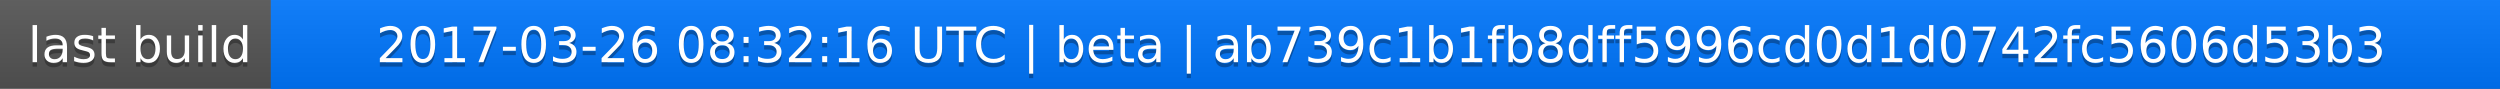
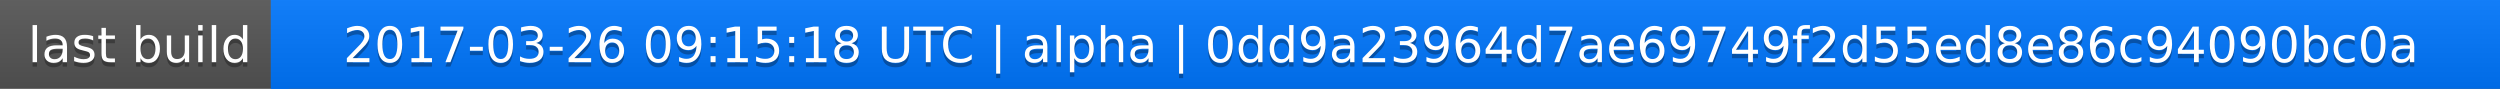
<svg xmlns="http://www.w3.org/2000/svg" width="563" height="20">
  <linearGradient id="a" x2="0" y2="100%">
    <stop offset="0" stop-color="#bbb" stop-opacity=".1" />
    <stop offset="1" stop-opacity=".1" />
  </linearGradient>
  <rect rx="0" width="563" height="20" fill="#555" />
  <rect rx="0" x="61" width="502" height="20" fill="#07f" />
  <path fill="#07f" d="M61 0h4v20h-4z" />
  <rect rx="0" width="563" height="20" fill="url(#a)" />
  <g fill="#fff" text-anchor="middle" font-family="DejaVu Sans,Verdana,Geneva,sans-serif" font-size="11">
    <text x="31.5" y="15" fill="#010101" fill-opacity=".3">last build</text>
    <text x="31.5" y="14">last build</text>
-     <text x="311" y="15" fill="#010101" fill-opacity=".3">2017-03-26 08:32:16 UTC | beta | ab739c1b1fb8dff5996cd0d1d0742fc5606d53b3</text>
-     <text x="311" y="14">2017-03-26 08:32:16 UTC | beta | ab739c1b1fb8dff5996cd0d1d0742fc5606d53b3</text>
+     <text x="311" y="15" fill="#010101" fill-opacity=".3">2017-03-26 09:15:18 UTC | alpha | 0dd9a23964d7ae69749f2d55ed8e86c94090bc0a</text>
+     <text x="311" y="14">2017-03-26 09:15:18 UTC | alpha | 0dd9a23964d7ae69749f2d55ed8e86c94090bc0a</text>
  </g>
</svg>
